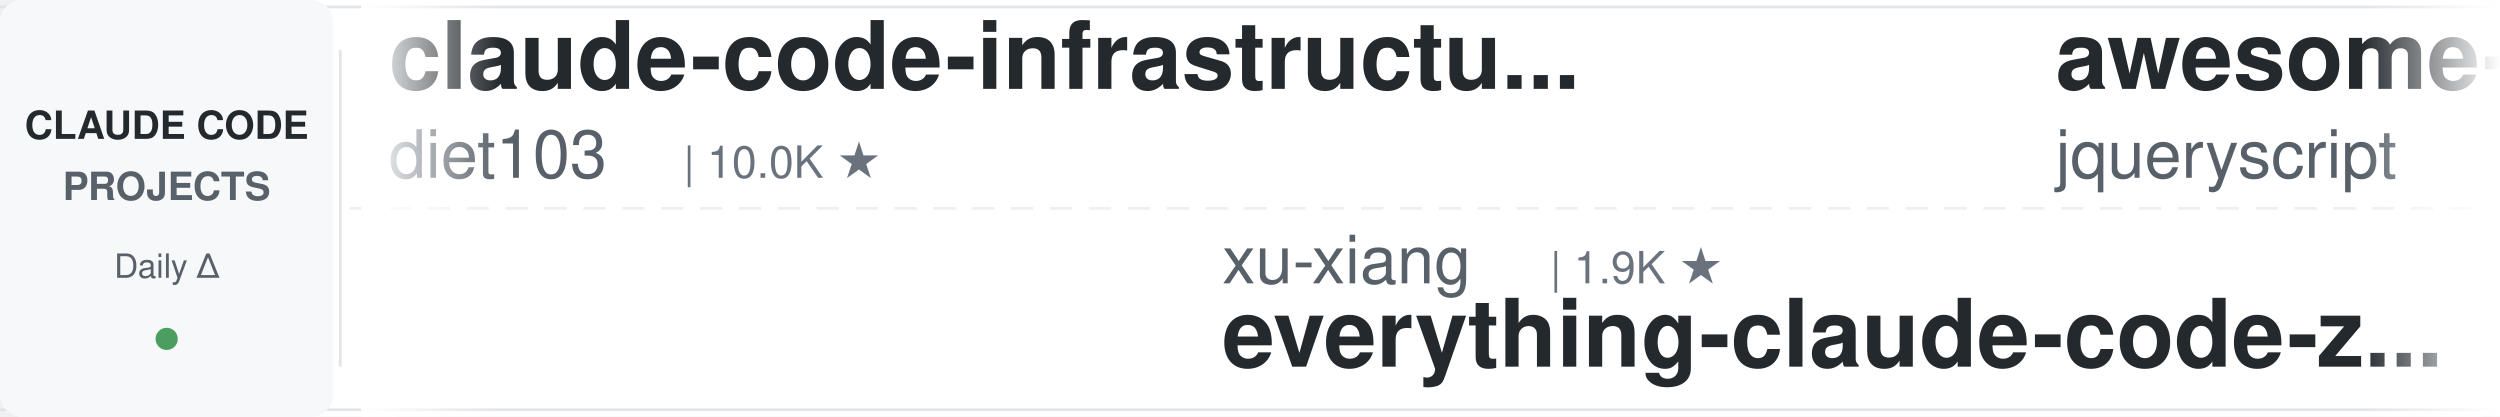
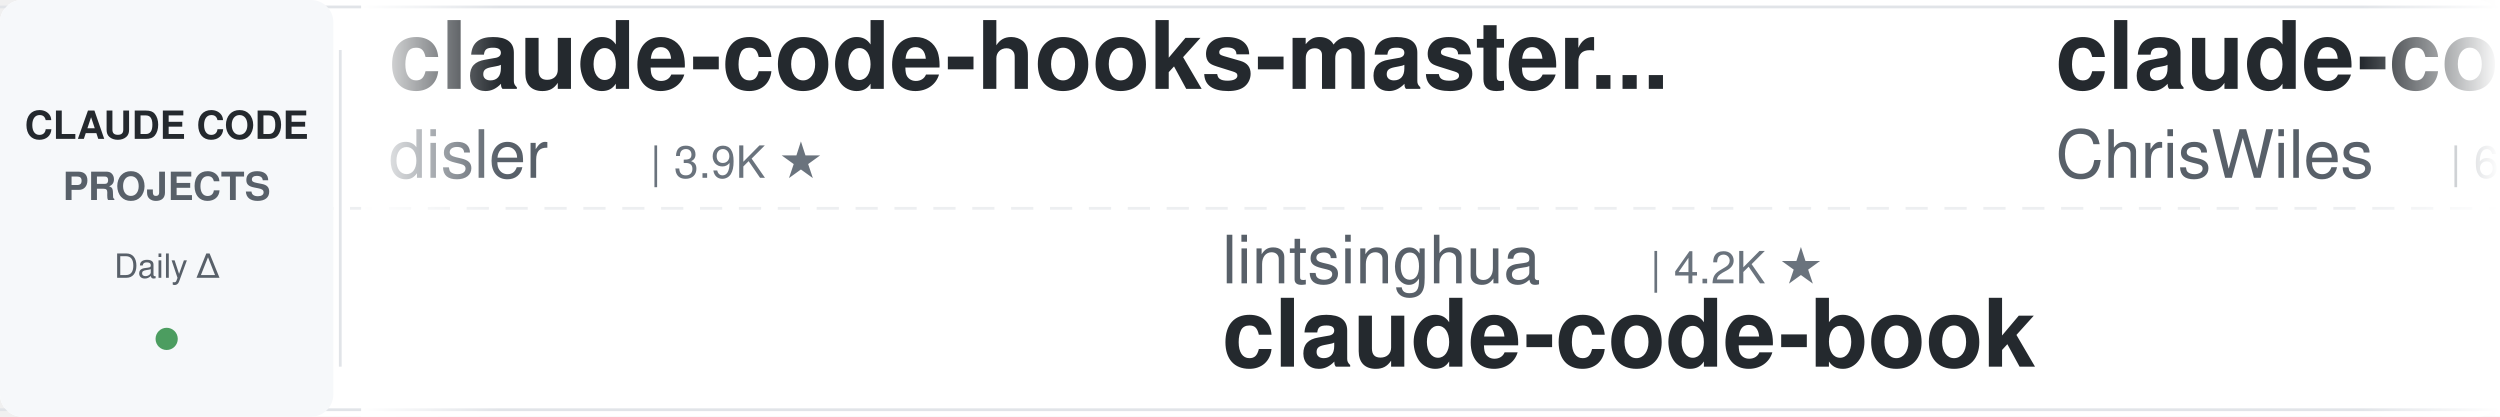
<svg xmlns="http://www.w3.org/2000/svg" width="900" height="150">
  <defs>
    <linearGradient id="leftFade" x1="0%" y1="0%" x2="100%" y2="0%">
      <stop offset="0%" style="stop-color:#ffffff;stop-opacity:1" />
      <stop offset="100%" style="stop-color:#ffffff;stop-opacity:0" />
    </linearGradient>
    <linearGradient id="rightFade" x1="0%" y1="0%" x2="100%" y2="0%">
      <stop offset="0%" style="stop-color:#ffffff;stop-opacity:0" />
      <stop offset="100%" style="stop-color:#ffffff;stop-opacity:1" />
    </linearGradient>
  </defs>
  <rect width="900" height="150" fill="#ffffff" rx="8" />
  <rect x="0" y="2" width="900" height="1" fill="#e1e4e8" />
  <rect x="0" y="147" width="900" height="1" fill="#e1e4e8" />
  <line x1="0" y1="75" x2="900" y2="75" stroke="#e1e4e8" stroke-width="1" stroke-dasharray="8 6" opacity="0.6" />
  <rect x="0" y="0" width="120" height="150" fill="#f6f8fa" rx="8" />
  <text x="60" y="50" font-family="-apple-system, BlinkMacSystemFont, 'Segoe UI', Helvetica, Arial, sans-serif" font-size="14" font-weight="600" fill="#24292e" text-anchor="middle">CLAUDE CODE</text>
  <text x="60" y="72" font-family="-apple-system, BlinkMacSystemFont, 'Segoe UI', Helvetica, Arial, sans-serif" font-size="14" font-weight="600" fill="#586069" text-anchor="middle">PROJECTS</text>
  <text x="60" y="100" font-family="-apple-system, BlinkMacSystemFont, 'Segoe UI', Helvetica, Arial, sans-serif" font-size="12" font-weight="500" fill="#586069" text-anchor="middle">Daily Δ</text>
  <circle cx="60" cy="122" r="4" fill="#22863a" opacity="0.8" />
  <rect x="122" y="18" width="1" height="114" fill="#e1e4e8" />
  <clipPath id="tickerClip">
    <rect x="130" y="0" width="770" height="150" />
  </clipPath>
  <g clip-path="url(#tickerClip)">
    <g id="tickerItems">
      <animateTransform attributeName="transform" attributeType="XML" type="translate" from="0 0" to="-3000 0" dur="54s" repeatCount="indefinite" />
      <g transform="translate(0, 0)">
-         <text x="140" y="32" font-family="-apple-system, BlinkMacSystemFont, 'Segoe UI', Helvetica, Arial, sans-serif" font-size="34" font-weight="600" fill="#24292e">claude-code-infrastructu...</text>
-         <text x="140" y="64" font-family="-apple-system, BlinkMacSystemFont, 'Segoe UI', Helvetica, Arial, sans-serif" font-size="24" font-weight="400" fill="#586069">diet103</text>
-         <text x="246" y="64" font-family="-apple-system, BlinkMacSystemFont, 'Segoe UI', Helvetica, Arial, sans-serif" font-size="16" font-weight="500" fill="#6a737d">| 10.0K ★</text>
+         <text x="140" y="32" font-family="-apple-system, BlinkMacSystemFont, 'Segoe UI', Helvetica, Arial, sans-serif" font-size="34" font-weight="600" fill="#24292e">claude-code-hooks-master...</text>
+         <text x="140" y="64" font-family="-apple-system, BlinkMacSystemFont, 'Segoe UI', Helvetica, Arial, sans-serif" font-size="24" font-weight="400" fill="#586069">disler</text>
+         <text x="234" y="64" font-family="-apple-system, BlinkMacSystemFont, 'Segoe UI', Helvetica, Arial, sans-serif" font-size="16" font-weight="500" fill="#6a737d">| 3.9K ★</text>
      </g>
      <g transform="translate(300, 0)">
-         <text x="140" y="102" font-family="-apple-system, BlinkMacSystemFont, 'Segoe UI', Helvetica, Arial, sans-serif" font-size="24" font-weight="400" fill="#586069">xu-xiang</text>
-         <text x="258" y="102" font-family="-apple-system, BlinkMacSystemFont, 'Segoe UI', Helvetica, Arial, sans-serif" font-size="16" font-weight="500" fill="#6a737d">| 1.9K ★</text>
-         <text x="140" y="132" font-family="-apple-system, BlinkMacSystemFont, 'Segoe UI', Helvetica, Arial, sans-serif" font-size="34" font-weight="600" fill="#24292e">everything-claude-code-z...</text>
+         <text x="140" y="102" font-family="-apple-system, BlinkMacSystemFont, 'Segoe UI', Helvetica, Arial, sans-serif" font-size="24" font-weight="400" fill="#586069">lintsinghua</text>
+         <text x="294" y="102" font-family="-apple-system, BlinkMacSystemFont, 'Segoe UI', Helvetica, Arial, sans-serif" font-size="16" font-weight="500" fill="#6a737d">| 4.2K ★</text>
+         <text x="140" y="132" font-family="-apple-system, BlinkMacSystemFont, 'Segoe UI', Helvetica, Arial, sans-serif" font-size="34" font-weight="600" fill="#24292e">claude-code-book</text>
      </g>
      <g transform="translate(600, 0)">
-         <text x="140" y="32" font-family="-apple-system, BlinkMacSystemFont, 'Segoe UI', Helvetica, Arial, sans-serif" font-size="34" font-weight="600" fill="#24292e">awesome-claude-code</text>
-         <text x="140" y="64" font-family="-apple-system, BlinkMacSystemFont, 'Segoe UI', Helvetica, Arial, sans-serif" font-size="24" font-weight="400" fill="#586069">jqueryscript</text>
-         <text x="306" y="64" font-family="-apple-system, BlinkMacSystemFont, 'Segoe UI', Helvetica, Arial, sans-serif" font-size="16" font-weight="500" fill="#6a737d">| 513 ★</text>
+         <text x="140" y="32" font-family="-apple-system, BlinkMacSystemFont, 'Segoe UI', Helvetica, Arial, sans-serif" font-size="34" font-weight="600" fill="#24292e">claude-code-showcase</text>
+         <text x="140" y="64" font-family="-apple-system, BlinkMacSystemFont, 'Segoe UI', Helvetica, Arial, sans-serif" font-size="24" font-weight="400" fill="#586069">ChrisWiles</text>
+         <text x="282" y="64" font-family="-apple-system, BlinkMacSystemFont, 'Segoe UI', Helvetica, Arial, sans-serif" font-size="16" font-weight="500" fill="#6a737d">| 6.1K ★</text>
      </g>
      <g transform="translate(900, 0)">
-         <text x="140" y="102" font-family="-apple-system, BlinkMacSystemFont, 'Segoe UI', Helvetica, Arial, sans-serif" font-size="24" font-weight="400" fill="#586069">alejandrobalderas</text>
-         <text x="366" y="102" font-family="-apple-system, BlinkMacSystemFont, 'Segoe UI', Helvetica, Arial, sans-serif" font-size="16" font-weight="500" fill="#6a737d">| 2.8K ★</text>
-         <text x="140" y="132" font-family="-apple-system, BlinkMacSystemFont, 'Segoe UI', Helvetica, Arial, sans-serif" font-size="34" font-weight="600" fill="#24292e">claude-code-from-source</text>
+         <text x="140" y="102" font-family="-apple-system, BlinkMacSystemFont, 'Segoe UI', Helvetica, Arial, sans-serif" font-size="24" font-weight="400" fill="#586069">krusemediallc</text>
+         <text x="318" y="102" font-family="-apple-system, BlinkMacSystemFont, 'Segoe UI', Helvetica, Arial, sans-serif" font-size="16" font-weight="500" fill="#6a737d">| 1.5K ★</text>
+         <text x="140" y="132" font-family="-apple-system, BlinkMacSystemFont, 'Segoe UI', Helvetica, Arial, sans-serif" font-size="34" font-weight="600" fill="#24292e">arcads-claude-code</text>
      </g>
      <g transform="translate(1200, 0)">
-         <text x="140" y="32" font-family="-apple-system, BlinkMacSystemFont, 'Segoe UI', Helvetica, Arial, sans-serif" font-size="34" font-weight="600" fill="#24292e">claude-code-reverse</text>
-         <text x="140" y="64" font-family="-apple-system, BlinkMacSystemFont, 'Segoe UI', Helvetica, Arial, sans-serif" font-size="24" font-weight="400" fill="#586069">Yuyz0112</text>
-         <text x="258" y="64" font-family="-apple-system, BlinkMacSystemFont, 'Segoe UI', Helvetica, Arial, sans-serif" font-size="16" font-weight="500" fill="#6a737d">| 2.4K ★</text>
+         <text x="140" y="32" font-family="-apple-system, BlinkMacSystemFont, 'Segoe UI', Helvetica, Arial, sans-serif" font-size="34" font-weight="600" fill="#24292e">claude-code-local</text>
+         <text x="140" y="64" font-family="-apple-system, BlinkMacSystemFont, 'Segoe UI', Helvetica, Arial, sans-serif" font-size="24" font-weight="400" fill="#586069">nicedreamzapp</text>
+         <text x="318" y="64" font-family="-apple-system, BlinkMacSystemFont, 'Segoe UI', Helvetica, Arial, sans-serif" font-size="16" font-weight="500" fill="#6a737d">| 3.3K ★</text>
      </g>
      <g transform="translate(1500, 0)">
-         <text x="140" y="102" font-family="-apple-system, BlinkMacSystemFont, 'Segoe UI', Helvetica, Arial, sans-serif" font-size="24" font-weight="400" fill="#586069">LING71671</text>
-         <text x="270" y="102" font-family="-apple-system, BlinkMacSystemFont, 'Segoe UI', Helvetica, Arial, sans-serif" font-size="16" font-weight="500" fill="#6a737d">| 949 ★</text>
-         <text x="140" y="132" font-family="-apple-system, BlinkMacSystemFont, 'Segoe UI', Helvetica, Arial, sans-serif" font-size="34" font-weight="600" fill="#24292e">Open-ClaudeCode</text>
+         <text x="140" y="102" font-family="-apple-system, BlinkMacSystemFont, 'Segoe UI', Helvetica, Arial, sans-serif" font-size="24" font-weight="400" fill="#586069">OneRedOak</text>
+         <text x="270" y="102" font-family="-apple-system, BlinkMacSystemFont, 'Segoe UI', Helvetica, Arial, sans-serif" font-size="16" font-weight="500" fill="#6a737d">| 3.9K ★</text>
+         <text x="140" y="132" font-family="-apple-system, BlinkMacSystemFont, 'Segoe UI', Helvetica, Arial, sans-serif" font-size="34" font-weight="600" fill="#24292e">claude-code-workflows</text>
      </g>
      <g transform="translate(1800, 0)">
-         <text x="140" y="32" font-family="-apple-system, BlinkMacSystemFont, 'Segoe UI', Helvetica, Arial, sans-serif" font-size="34" font-weight="600" fill="#24292e">claude-code-engineering</text>
-         <text x="140" y="64" font-family="-apple-system, BlinkMacSystemFont, 'Segoe UI', Helvetica, Arial, sans-serif" font-size="24" font-weight="400" fill="#586069">huangjia2019</text>
-         <text x="306" y="64" font-family="-apple-system, BlinkMacSystemFont, 'Segoe UI', Helvetica, Arial, sans-serif" font-size="16" font-weight="500" fill="#6a737d">| 1.1K ★</text>
+         <text x="140" y="32" font-family="-apple-system, BlinkMacSystemFont, 'Segoe UI', Helvetica, Arial, sans-serif" font-size="34" font-weight="600" fill="#24292e">awesome-claude-code-plug...</text>
+         <text x="140" y="64" font-family="-apple-system, BlinkMacSystemFont, 'Segoe UI', Helvetica, Arial, sans-serif" font-size="24" font-weight="400" fill="#586069">ccplugins</text>
+         <text x="270" y="64" font-family="-apple-system, BlinkMacSystemFont, 'Segoe UI', Helvetica, Arial, sans-serif" font-size="16" font-weight="500" fill="#6a737d">| 936 ★</text>
      </g>
      <g transform="translate(2100, 0)">
-         <text x="140" y="102" font-family="-apple-system, BlinkMacSystemFont, 'Segoe UI', Helvetica, Arial, sans-serif" font-size="24" font-weight="400" fill="#586069">multica-ai</text>
-         <text x="282" y="102" font-family="-apple-system, BlinkMacSystemFont, 'Segoe UI', Helvetica, Arial, sans-serif" font-size="16" font-weight="500" fill="#6a737d">| 212.6K ★</text>
-         <text x="140" y="132" font-family="-apple-system, BlinkMacSystemFont, 'Segoe UI', Helvetica, Arial, sans-serif" font-size="34" font-weight="600" fill="#24292e">andrej-karpathy-skills</text>
+         <text x="140" y="102" font-family="-apple-system, BlinkMacSystemFont, 'Segoe UI', Helvetica, Arial, sans-serif" font-size="24" font-weight="400" fill="#586069">centminmod</text>
+         <text x="282" y="102" font-family="-apple-system, BlinkMacSystemFont, 'Segoe UI', Helvetica, Arial, sans-serif" font-size="16" font-weight="500" fill="#6a737d">| 2.6K ★</text>
+         <text x="140" y="132" font-family="-apple-system, BlinkMacSystemFont, 'Segoe UI', Helvetica, Arial, sans-serif" font-size="34" font-weight="600" fill="#24292e">my-claude-code-setup</text>
      </g>
      <g transform="translate(2400, 0)">
-         <text x="140" y="32" font-family="-apple-system, BlinkMacSystemFont, 'Segoe UI', Helvetica, Arial, sans-serif" font-size="34" font-weight="600" fill="#24292e">claude-code-source</text>
-         <text x="140" y="64" font-family="-apple-system, BlinkMacSystemFont, 'Segoe UI', Helvetica, Arial, sans-serif" font-size="24" font-weight="400" fill="#586069">JrCx7scC</text>
-         <text x="258" y="64" font-family="-apple-system, BlinkMacSystemFont, 'Segoe UI', Helvetica, Arial, sans-serif" font-size="16" font-weight="500" fill="#6a737d">| 376 ★</text>
+         <text x="140" y="32" font-family="-apple-system, BlinkMacSystemFont, 'Segoe UI', Helvetica, Arial, sans-serif" font-size="34" font-weight="600" fill="#24292e">claude-code-tudou</text>
+         <text x="140" y="64" font-family="-apple-system, BlinkMacSystemFont, 'Segoe UI', Helvetica, Arial, sans-serif" font-size="24" font-weight="400" fill="#586069">AICoderTudou</text>
+         <text x="306" y="64" font-family="-apple-system, BlinkMacSystemFont, 'Segoe UI', Helvetica, Arial, sans-serif" font-size="16" font-weight="500" fill="#6a737d">| 494 ★</text>
      </g>
      <g transform="translate(2700, 0)">
-         <text x="140" y="102" font-family="-apple-system, BlinkMacSystemFont, 'Segoe UI', Helvetica, Arial, sans-serif" font-size="24" font-weight="400" fill="#586069">edmund-io</text>
-         <text x="270" y="102" font-family="-apple-system, BlinkMacSystemFont, 'Segoe UI', Helvetica, Arial, sans-serif" font-size="16" font-weight="500" fill="#6a737d">| 1.5K ★</text>
-         <text x="140" y="132" font-family="-apple-system, BlinkMacSystemFont, 'Segoe UI', Helvetica, Arial, sans-serif" font-size="34" font-weight="600" fill="#24292e">edmunds-claude-code</text>
+         <text x="140" y="102" font-family="-apple-system, BlinkMacSystemFont, 'Segoe UI', Helvetica, Arial, sans-serif" font-size="24" font-weight="400" fill="#586069">fuergaosi233</text>
+         <text x="306" y="102" font-family="-apple-system, BlinkMacSystemFont, 'Segoe UI', Helvetica, Arial, sans-serif" font-size="16" font-weight="500" fill="#6a737d">| 2.8K ★</text>
+         <text x="140" y="132" font-family="-apple-system, BlinkMacSystemFont, 'Segoe UI', Helvetica, Arial, sans-serif" font-size="34" font-weight="600" fill="#24292e">claude-code-proxy</text>
      </g>
      <g transform="translate(3000, 0)">
-         <text x="140" y="32" font-family="-apple-system, BlinkMacSystemFont, 'Segoe UI', Helvetica, Arial, sans-serif" font-size="34" font-weight="600" fill="#24292e">claude-code-infrastructu...</text>
-         <text x="140" y="64" font-family="-apple-system, BlinkMacSystemFont, 'Segoe UI', Helvetica, Arial, sans-serif" font-size="24" font-weight="400" fill="#586069">diet103</text>
-         <text x="246" y="64" font-family="-apple-system, BlinkMacSystemFont, 'Segoe UI', Helvetica, Arial, sans-serif" font-size="16" font-weight="500" fill="#6a737d">| 10.0K ★</text>
+         <text x="140" y="32" font-family="-apple-system, BlinkMacSystemFont, 'Segoe UI', Helvetica, Arial, sans-serif" font-size="34" font-weight="600" fill="#24292e">claude-code-hooks-master...</text>
+         <text x="140" y="64" font-family="-apple-system, BlinkMacSystemFont, 'Segoe UI', Helvetica, Arial, sans-serif" font-size="24" font-weight="400" fill="#586069">disler</text>
+         <text x="234" y="64" font-family="-apple-system, BlinkMacSystemFont, 'Segoe UI', Helvetica, Arial, sans-serif" font-size="16" font-weight="500" fill="#6a737d">| 3.9K ★</text>
      </g>
      <g transform="translate(3300, 0)">
-         <text x="140" y="102" font-family="-apple-system, BlinkMacSystemFont, 'Segoe UI', Helvetica, Arial, sans-serif" font-size="24" font-weight="400" fill="#586069">xu-xiang</text>
-         <text x="258" y="102" font-family="-apple-system, BlinkMacSystemFont, 'Segoe UI', Helvetica, Arial, sans-serif" font-size="16" font-weight="500" fill="#6a737d">| 1.9K ★</text>
-         <text x="140" y="132" font-family="-apple-system, BlinkMacSystemFont, 'Segoe UI', Helvetica, Arial, sans-serif" font-size="34" font-weight="600" fill="#24292e">everything-claude-code-z...</text>
+         <text x="140" y="102" font-family="-apple-system, BlinkMacSystemFont, 'Segoe UI', Helvetica, Arial, sans-serif" font-size="24" font-weight="400" fill="#586069">lintsinghua</text>
+         <text x="294" y="102" font-family="-apple-system, BlinkMacSystemFont, 'Segoe UI', Helvetica, Arial, sans-serif" font-size="16" font-weight="500" fill="#6a737d">| 4.2K ★</text>
+         <text x="140" y="132" font-family="-apple-system, BlinkMacSystemFont, 'Segoe UI', Helvetica, Arial, sans-serif" font-size="34" font-weight="600" fill="#24292e">claude-code-book</text>
      </g>
      <g transform="translate(3600, 0)">
-         <text x="140" y="32" font-family="-apple-system, BlinkMacSystemFont, 'Segoe UI', Helvetica, Arial, sans-serif" font-size="34" font-weight="600" fill="#24292e">awesome-claude-code</text>
-         <text x="140" y="64" font-family="-apple-system, BlinkMacSystemFont, 'Segoe UI', Helvetica, Arial, sans-serif" font-size="24" font-weight="400" fill="#586069">jqueryscript</text>
-         <text x="306" y="64" font-family="-apple-system, BlinkMacSystemFont, 'Segoe UI', Helvetica, Arial, sans-serif" font-size="16" font-weight="500" fill="#6a737d">| 513 ★</text>
+         <text x="140" y="32" font-family="-apple-system, BlinkMacSystemFont, 'Segoe UI', Helvetica, Arial, sans-serif" font-size="34" font-weight="600" fill="#24292e">claude-code-showcase</text>
+         <text x="140" y="64" font-family="-apple-system, BlinkMacSystemFont, 'Segoe UI', Helvetica, Arial, sans-serif" font-size="24" font-weight="400" fill="#586069">ChrisWiles</text>
+         <text x="282" y="64" font-family="-apple-system, BlinkMacSystemFont, 'Segoe UI', Helvetica, Arial, sans-serif" font-size="16" font-weight="500" fill="#6a737d">| 6.1K ★</text>
      </g>
      <g transform="translate(3900, 0)">
-         <text x="140" y="102" font-family="-apple-system, BlinkMacSystemFont, 'Segoe UI', Helvetica, Arial, sans-serif" font-size="24" font-weight="400" fill="#586069">alejandrobalderas</text>
-         <text x="366" y="102" font-family="-apple-system, BlinkMacSystemFont, 'Segoe UI', Helvetica, Arial, sans-serif" font-size="16" font-weight="500" fill="#6a737d">| 2.8K ★</text>
-         <text x="140" y="132" font-family="-apple-system, BlinkMacSystemFont, 'Segoe UI', Helvetica, Arial, sans-serif" font-size="34" font-weight="600" fill="#24292e">claude-code-from-source</text>
+         <text x="140" y="102" font-family="-apple-system, BlinkMacSystemFont, 'Segoe UI', Helvetica, Arial, sans-serif" font-size="24" font-weight="400" fill="#586069">krusemediallc</text>
+         <text x="318" y="102" font-family="-apple-system, BlinkMacSystemFont, 'Segoe UI', Helvetica, Arial, sans-serif" font-size="16" font-weight="500" fill="#6a737d">| 1.5K ★</text>
+         <text x="140" y="132" font-family="-apple-system, BlinkMacSystemFont, 'Segoe UI', Helvetica, Arial, sans-serif" font-size="34" font-weight="600" fill="#24292e">arcads-claude-code</text>
      </g>
    </g>
  </g>
  <rect x="130" y="0" width="50" height="150" fill="url(#leftFade)" />
  <rect x="850" y="0" width="50" height="150" fill="url(#rightFade)" />
</svg>
